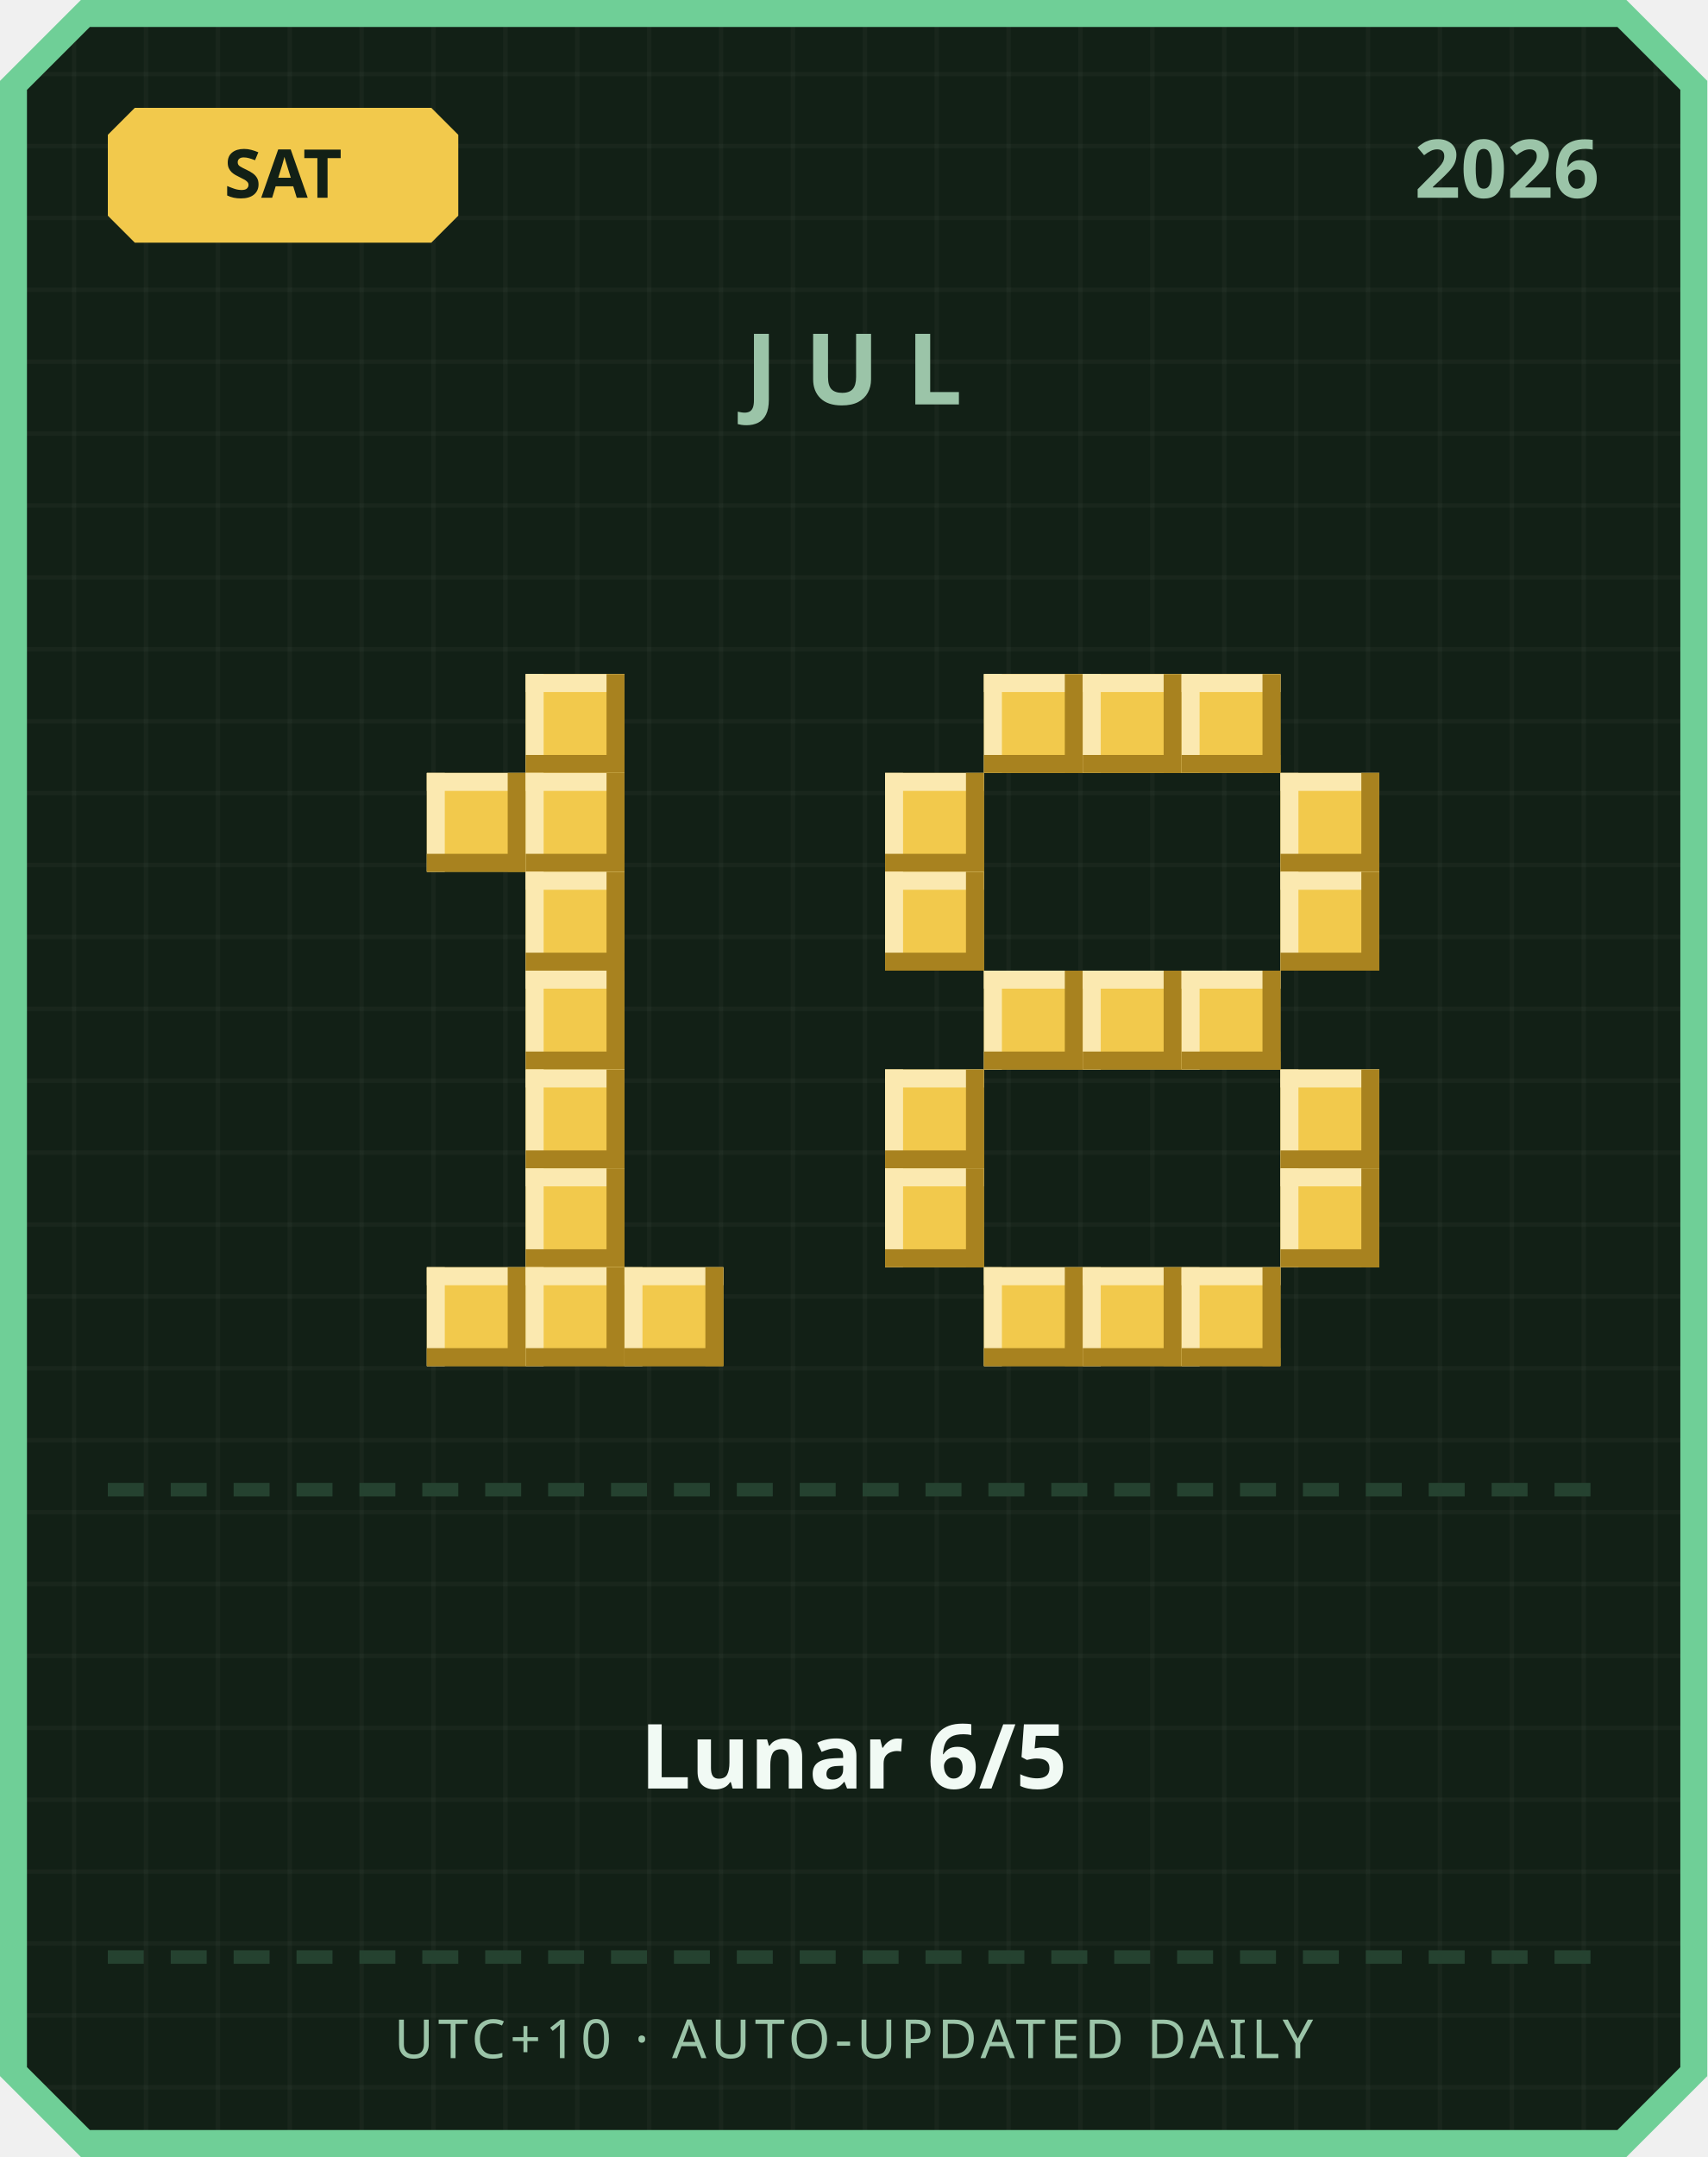
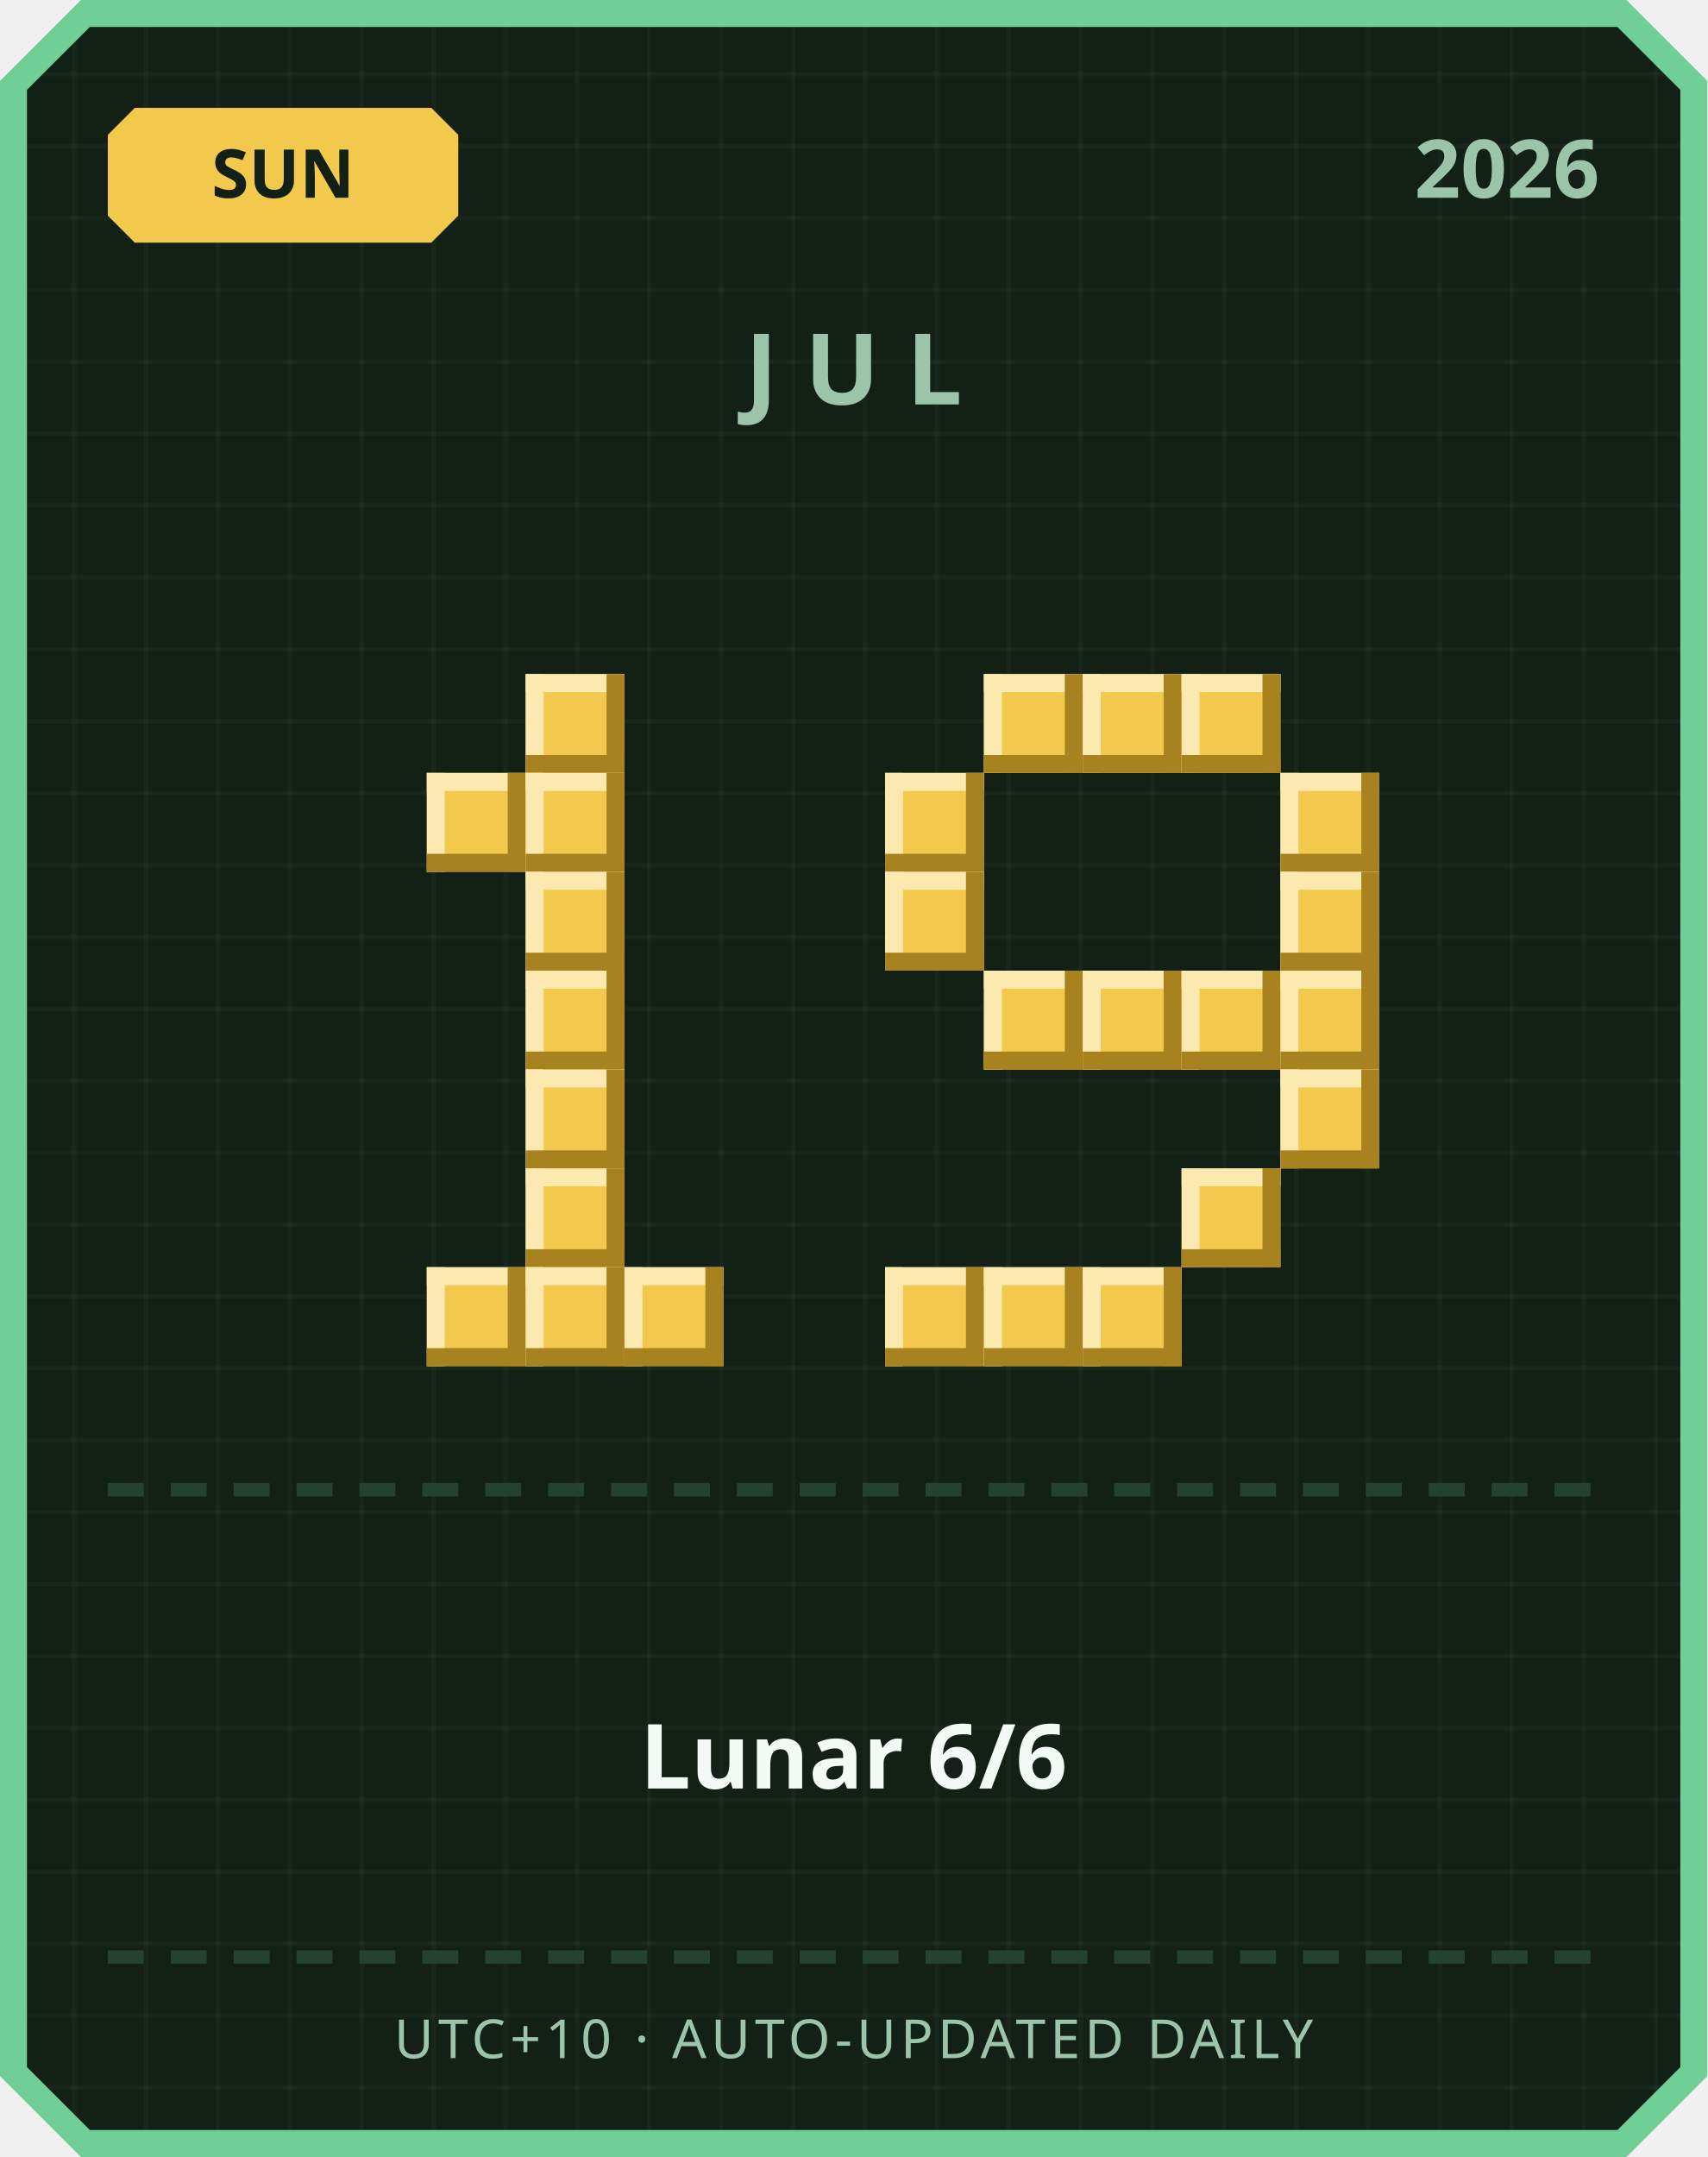
<svg xmlns="http://www.w3.org/2000/svg" width="380" height="480" viewBox="0 0 380 480">
  <defs>
    <pattern id="grid" width="16" height="16" patternUnits="userSpaceOnUse">
      <rect width="16" height="16" fill="#122016" />
      <rect width="1" height="16" fill="#ffffff" opacity="0.03" />
      <rect width="16" height="1" fill="#ffffff" opacity="0.03" />
    </pattern>
  </defs>
  <path d="M 18,0 L 362,0 L 380,18 L 380,462 L 362,480 L 18,480 L 0,462 L 0,18 Z" fill="#6fcf97" />
  <path d="M 20,6 L 360,6 L 374,20 L 374,460 L 360,474 L 20,474 L 6,460 L 6,20 Z" fill="url(#grid)" />
  <path d="M 30,24 L 96,24 L 102,30 L 102,48 L 96,54 L 30,54 L 24,48 L 24,30 Z" fill="#f2c94c" />
-   <text x="63" y="44" text-anchor="middle" font-family="'Segoe UI', sans-serif" font-size="15" font-weight="700" fill="#122016">SAT</text>
+   <text x="63" y="44" text-anchor="middle" font-family="'Segoe UI', sans-serif" font-size="15" font-weight="700" fill="#122016">SUN</text>
  <text x="356" y="44" text-anchor="end" font-family="'Segoe UI', sans-serif" font-size="18" font-weight="700" fill="#9bc4a8">2026</text>
  <text x="190" y="90" text-anchor="middle" font-family="'Segoe UI', sans-serif" font-size="22" font-weight="700" letter-spacing="6" fill="#9bc4a8">JUL</text>
  <rect x="117" y="150" width="22" height="22" fill="#f2c94c" />
  <rect x="117" y="150" width="22" height="4" fill="#fbe9b0" />
  <rect x="117" y="150" width="4" height="22" fill="#fbe9b0" />
  <rect x="117" y="168" width="22" height="4" fill="#a8821f" />
  <rect x="135" y="150" width="4" height="22" fill="#a8821f" />
  <rect x="95" y="172" width="22" height="22" fill="#f2c94c" />
  <rect x="95" y="172" width="22" height="4" fill="#fbe9b0" />
  <rect x="95" y="172" width="4" height="22" fill="#fbe9b0" />
  <rect x="95" y="190" width="22" height="4" fill="#a8821f" />
  <rect x="113" y="172" width="4" height="22" fill="#a8821f" />
  <rect x="117" y="172" width="22" height="22" fill="#f2c94c" />
  <rect x="117" y="172" width="22" height="4" fill="#fbe9b0" />
  <rect x="117" y="172" width="4" height="22" fill="#fbe9b0" />
  <rect x="117" y="190" width="22" height="4" fill="#a8821f" />
  <rect x="135" y="172" width="4" height="22" fill="#a8821f" />
  <rect x="117" y="194" width="22" height="22" fill="#f2c94c" />
  <rect x="117" y="194" width="22" height="4" fill="#fbe9b0" />
  <rect x="117" y="194" width="4" height="22" fill="#fbe9b0" />
  <rect x="117" y="212" width="22" height="4" fill="#a8821f" />
  <rect x="135" y="194" width="4" height="22" fill="#a8821f" />
  <rect x="117" y="216" width="22" height="22" fill="#f2c94c" />
  <rect x="117" y="216" width="22" height="4" fill="#fbe9b0" />
  <rect x="117" y="216" width="4" height="22" fill="#fbe9b0" />
  <rect x="117" y="234" width="22" height="4" fill="#a8821f" />
  <rect x="135" y="216" width="4" height="22" fill="#a8821f" />
  <rect x="117" y="238" width="22" height="22" fill="#f2c94c" />
  <rect x="117" y="238" width="22" height="4" fill="#fbe9b0" />
  <rect x="117" y="238" width="4" height="22" fill="#fbe9b0" />
  <rect x="117" y="256" width="22" height="4" fill="#a8821f" />
  <rect x="135" y="238" width="4" height="22" fill="#a8821f" />
  <rect x="117" y="260" width="22" height="22" fill="#f2c94c" />
  <rect x="117" y="260" width="22" height="4" fill="#fbe9b0" />
  <rect x="117" y="260" width="4" height="22" fill="#fbe9b0" />
  <rect x="117" y="278" width="22" height="4" fill="#a8821f" />
  <rect x="135" y="260" width="4" height="22" fill="#a8821f" />
  <rect x="95" y="282" width="22" height="22" fill="#f2c94c" />
  <rect x="95" y="282" width="22" height="4" fill="#fbe9b0" />
  <rect x="95" y="282" width="4" height="22" fill="#fbe9b0" />
  <rect x="95" y="300" width="22" height="4" fill="#a8821f" />
  <rect x="113" y="282" width="4" height="22" fill="#a8821f" />
  <rect x="117" y="282" width="22" height="22" fill="#f2c94c" />
  <rect x="117" y="282" width="22" height="4" fill="#fbe9b0" />
  <rect x="117" y="282" width="4" height="22" fill="#fbe9b0" />
  <rect x="117" y="300" width="22" height="4" fill="#a8821f" />
  <rect x="135" y="282" width="4" height="22" fill="#a8821f" />
  <rect x="139" y="282" width="22" height="22" fill="#f2c94c" />
  <rect x="139" y="282" width="22" height="4" fill="#fbe9b0" />
  <rect x="139" y="282" width="4" height="22" fill="#fbe9b0" />
  <rect x="139" y="300" width="22" height="4" fill="#a8821f" />
  <rect x="157" y="282" width="4" height="22" fill="#a8821f" />
  <rect x="219" y="150" width="22" height="22" fill="#f2c94c" />
  <rect x="219" y="150" width="22" height="4" fill="#fbe9b0" />
  <rect x="219" y="150" width="4" height="22" fill="#fbe9b0" />
  <rect x="219" y="168" width="22" height="4" fill="#a8821f" />
  <rect x="237" y="150" width="4" height="22" fill="#a8821f" />
  <rect x="241" y="150" width="22" height="22" fill="#f2c94c" />
  <rect x="241" y="150" width="22" height="4" fill="#fbe9b0" />
  <rect x="241" y="150" width="4" height="22" fill="#fbe9b0" />
  <rect x="241" y="168" width="22" height="4" fill="#a8821f" />
  <rect x="259" y="150" width="4" height="22" fill="#a8821f" />
  <rect x="263" y="150" width="22" height="22" fill="#f2c94c" />
  <rect x="263" y="150" width="22" height="4" fill="#fbe9b0" />
  <rect x="263" y="150" width="4" height="22" fill="#fbe9b0" />
  <rect x="263" y="168" width="22" height="4" fill="#a8821f" />
  <rect x="281" y="150" width="4" height="22" fill="#a8821f" />
  <rect x="197" y="172" width="22" height="22" fill="#f2c94c" />
  <rect x="197" y="172" width="22" height="4" fill="#fbe9b0" />
  <rect x="197" y="172" width="4" height="22" fill="#fbe9b0" />
  <rect x="197" y="190" width="22" height="4" fill="#a8821f" />
  <rect x="215" y="172" width="4" height="22" fill="#a8821f" />
  <rect x="285" y="172" width="22" height="22" fill="#f2c94c" />
  <rect x="285" y="172" width="22" height="4" fill="#fbe9b0" />
  <rect x="285" y="172" width="4" height="22" fill="#fbe9b0" />
  <rect x="285" y="190" width="22" height="4" fill="#a8821f" />
  <rect x="303" y="172" width="4" height="22" fill="#a8821f" />
  <rect x="197" y="194" width="22" height="22" fill="#f2c94c" />
  <rect x="197" y="194" width="22" height="4" fill="#fbe9b0" />
  <rect x="197" y="194" width="4" height="22" fill="#fbe9b0" />
  <rect x="197" y="212" width="22" height="4" fill="#a8821f" />
  <rect x="215" y="194" width="4" height="22" fill="#a8821f" />
  <rect x="285" y="194" width="22" height="22" fill="#f2c94c" />
  <rect x="285" y="194" width="22" height="4" fill="#fbe9b0" />
  <rect x="285" y="194" width="4" height="22" fill="#fbe9b0" />
  <rect x="285" y="212" width="22" height="4" fill="#a8821f" />
  <rect x="303" y="194" width="4" height="22" fill="#a8821f" />
  <rect x="219" y="216" width="22" height="22" fill="#f2c94c" />
  <rect x="219" y="216" width="22" height="4" fill="#fbe9b0" />
  <rect x="219" y="216" width="4" height="22" fill="#fbe9b0" />
  <rect x="219" y="234" width="22" height="4" fill="#a8821f" />
  <rect x="237" y="216" width="4" height="22" fill="#a8821f" />
  <rect x="241" y="216" width="22" height="22" fill="#f2c94c" />
  <rect x="241" y="216" width="22" height="4" fill="#fbe9b0" />
  <rect x="241" y="216" width="4" height="22" fill="#fbe9b0" />
  <rect x="241" y="234" width="22" height="4" fill="#a8821f" />
  <rect x="259" y="216" width="4" height="22" fill="#a8821f" />
  <rect x="263" y="216" width="22" height="22" fill="#f2c94c" />
  <rect x="263" y="216" width="22" height="4" fill="#fbe9b0" />
  <rect x="263" y="216" width="4" height="22" fill="#fbe9b0" />
  <rect x="263" y="234" width="22" height="4" fill="#a8821f" />
  <rect x="281" y="216" width="4" height="22" fill="#a8821f" />
-   <rect x="197" y="238" width="22" height="22" fill="#f2c94c" />
-   <rect x="197" y="238" width="22" height="4" fill="#fbe9b0" />
-   <rect x="197" y="238" width="4" height="22" fill="#fbe9b0" />
-   <rect x="197" y="256" width="22" height="4" fill="#a8821f" />
-   <rect x="215" y="238" width="4" height="22" fill="#a8821f" />
+   <rect x="285" y="216" width="22" height="22" fill="#f2c94c" />
+   <rect x="285" y="216" width="22" height="4" fill="#fbe9b0" />
+   <rect x="285" y="216" width="4" height="22" fill="#fbe9b0" />
+   <rect x="285" y="234" width="22" height="4" fill="#a8821f" />
+   <rect x="303" y="216" width="4" height="22" fill="#a8821f" />
  <rect x="285" y="238" width="22" height="22" fill="#f2c94c" />
  <rect x="285" y="238" width="22" height="4" fill="#fbe9b0" />
  <rect x="285" y="238" width="4" height="22" fill="#fbe9b0" />
  <rect x="285" y="256" width="22" height="4" fill="#a8821f" />
  <rect x="303" y="238" width="4" height="22" fill="#a8821f" />
-   <rect x="197" y="260" width="22" height="22" fill="#f2c94c" />
-   <rect x="197" y="260" width="22" height="4" fill="#fbe9b0" />
-   <rect x="197" y="260" width="4" height="22" fill="#fbe9b0" />
-   <rect x="197" y="278" width="22" height="4" fill="#a8821f" />
-   <rect x="215" y="260" width="4" height="22" fill="#a8821f" />
-   <rect x="285" y="260" width="22" height="22" fill="#f2c94c" />
-   <rect x="285" y="260" width="22" height="4" fill="#fbe9b0" />
-   <rect x="285" y="260" width="4" height="22" fill="#fbe9b0" />
-   <rect x="285" y="278" width="22" height="4" fill="#a8821f" />
-   <rect x="303" y="260" width="4" height="22" fill="#a8821f" />
+   <rect x="263" y="260" width="22" height="22" fill="#f2c94c" />
+   <rect x="263" y="260" width="22" height="4" fill="#fbe9b0" />
+   <rect x="263" y="260" width="4" height="22" fill="#fbe9b0" />
+   <rect x="263" y="278" width="22" height="4" fill="#a8821f" />
+   <rect x="281" y="260" width="4" height="22" fill="#a8821f" />
+   <rect x="197" y="282" width="22" height="22" fill="#f2c94c" />
+   <rect x="197" y="282" width="22" height="4" fill="#fbe9b0" />
+   <rect x="197" y="282" width="4" height="22" fill="#fbe9b0" />
+   <rect x="197" y="300" width="22" height="4" fill="#a8821f" />
+   <rect x="215" y="282" width="4" height="22" fill="#a8821f" />
  <rect x="219" y="282" width="22" height="22" fill="#f2c94c" />
  <rect x="219" y="282" width="22" height="4" fill="#fbe9b0" />
  <rect x="219" y="282" width="4" height="22" fill="#fbe9b0" />
  <rect x="219" y="300" width="22" height="4" fill="#a8821f" />
  <rect x="237" y="282" width="4" height="22" fill="#a8821f" />
  <rect x="241" y="282" width="22" height="22" fill="#f2c94c" />
  <rect x="241" y="282" width="22" height="4" fill="#fbe9b0" />
  <rect x="241" y="282" width="4" height="22" fill="#fbe9b0" />
  <rect x="241" y="300" width="22" height="4" fill="#a8821f" />
  <rect x="259" y="282" width="4" height="22" fill="#a8821f" />
-   <rect x="263" y="282" width="22" height="22" fill="#f2c94c" />
-   <rect x="263" y="282" width="22" height="4" fill="#fbe9b0" />
-   <rect x="263" y="282" width="4" height="22" fill="#fbe9b0" />
-   <rect x="263" y="300" width="22" height="4" fill="#a8821f" />
-   <rect x="281" y="282" width="4" height="22" fill="#a8821f" />
  <rect x="24" y="330" width="8" height="3" fill="#254230" />
  <rect x="38" y="330" width="8" height="3" fill="#254230" />
  <rect x="52" y="330" width="8" height="3" fill="#254230" />
  <rect x="66" y="330" width="8" height="3" fill="#254230" />
  <rect x="80" y="330" width="8" height="3" fill="#254230" />
  <rect x="94" y="330" width="8" height="3" fill="#254230" />
  <rect x="108" y="330" width="8" height="3" fill="#254230" />
  <rect x="122" y="330" width="8" height="3" fill="#254230" />
  <rect x="136" y="330" width="8" height="3" fill="#254230" />
  <rect x="150" y="330" width="8" height="3" fill="#254230" />
  <rect x="164" y="330" width="8" height="3" fill="#254230" />
  <rect x="178" y="330" width="8" height="3" fill="#254230" />
  <rect x="192" y="330" width="8" height="3" fill="#254230" />
  <rect x="206" y="330" width="8" height="3" fill="#254230" />
  <rect x="220" y="330" width="8" height="3" fill="#254230" />
  <rect x="234" y="330" width="8" height="3" fill="#254230" />
  <rect x="248" y="330" width="8" height="3" fill="#254230" />
  <rect x="262" y="330" width="8" height="3" fill="#254230" />
  <rect x="276" y="330" width="8" height="3" fill="#254230" />
  <rect x="290" y="330" width="8" height="3" fill="#254230" />
  <rect x="304" y="330" width="8" height="3" fill="#254230" />
  <rect x="318" y="330" width="8" height="3" fill="#254230" />
  <rect x="332" y="330" width="8" height="3" fill="#254230" />
  <rect x="346" y="330" width="8" height="3" fill="#254230" />
-   <text x="190" y="398" text-anchor="middle" font-family="'Segoe UI', 'Microsoft JhengHei', sans-serif" font-size="20" font-weight="700" fill="#f1faf4">Lunar 6/5</text>
+   <text x="190" y="398" text-anchor="middle" font-family="'Segoe UI', 'Microsoft JhengHei', sans-serif" font-size="20" font-weight="700" fill="#f1faf4">Lunar 6/6</text>
  <rect x="24" y="434" width="8" height="3" fill="#254230" />
  <rect x="38" y="434" width="8" height="3" fill="#254230" />
  <rect x="52" y="434" width="8" height="3" fill="#254230" />
  <rect x="66" y="434" width="8" height="3" fill="#254230" />
  <rect x="80" y="434" width="8" height="3" fill="#254230" />
  <rect x="94" y="434" width="8" height="3" fill="#254230" />
  <rect x="108" y="434" width="8" height="3" fill="#254230" />
  <rect x="122" y="434" width="8" height="3" fill="#254230" />
  <rect x="136" y="434" width="8" height="3" fill="#254230" />
  <rect x="150" y="434" width="8" height="3" fill="#254230" />
  <rect x="164" y="434" width="8" height="3" fill="#254230" />
  <rect x="178" y="434" width="8" height="3" fill="#254230" />
  <rect x="192" y="434" width="8" height="3" fill="#254230" />
  <rect x="206" y="434" width="8" height="3" fill="#254230" />
  <rect x="220" y="434" width="8" height="3" fill="#254230" />
  <rect x="234" y="434" width="8" height="3" fill="#254230" />
  <rect x="248" y="434" width="8" height="3" fill="#254230" />
  <rect x="262" y="434" width="8" height="3" fill="#254230" />
  <rect x="276" y="434" width="8" height="3" fill="#254230" />
  <rect x="290" y="434" width="8" height="3" fill="#254230" />
  <rect x="304" y="434" width="8" height="3" fill="#254230" />
  <rect x="318" y="434" width="8" height="3" fill="#254230" />
  <rect x="332" y="434" width="8" height="3" fill="#254230" />
  <rect x="346" y="434" width="8" height="3" fill="#254230" />
  <text x="190" y="458" text-anchor="middle" font-family="'Segoe UI', sans-serif" font-size="12" letter-spacing="1" fill="#9bc4a8">UTC+10 · AUTO-UPDATED DAILY</text>
</svg>
